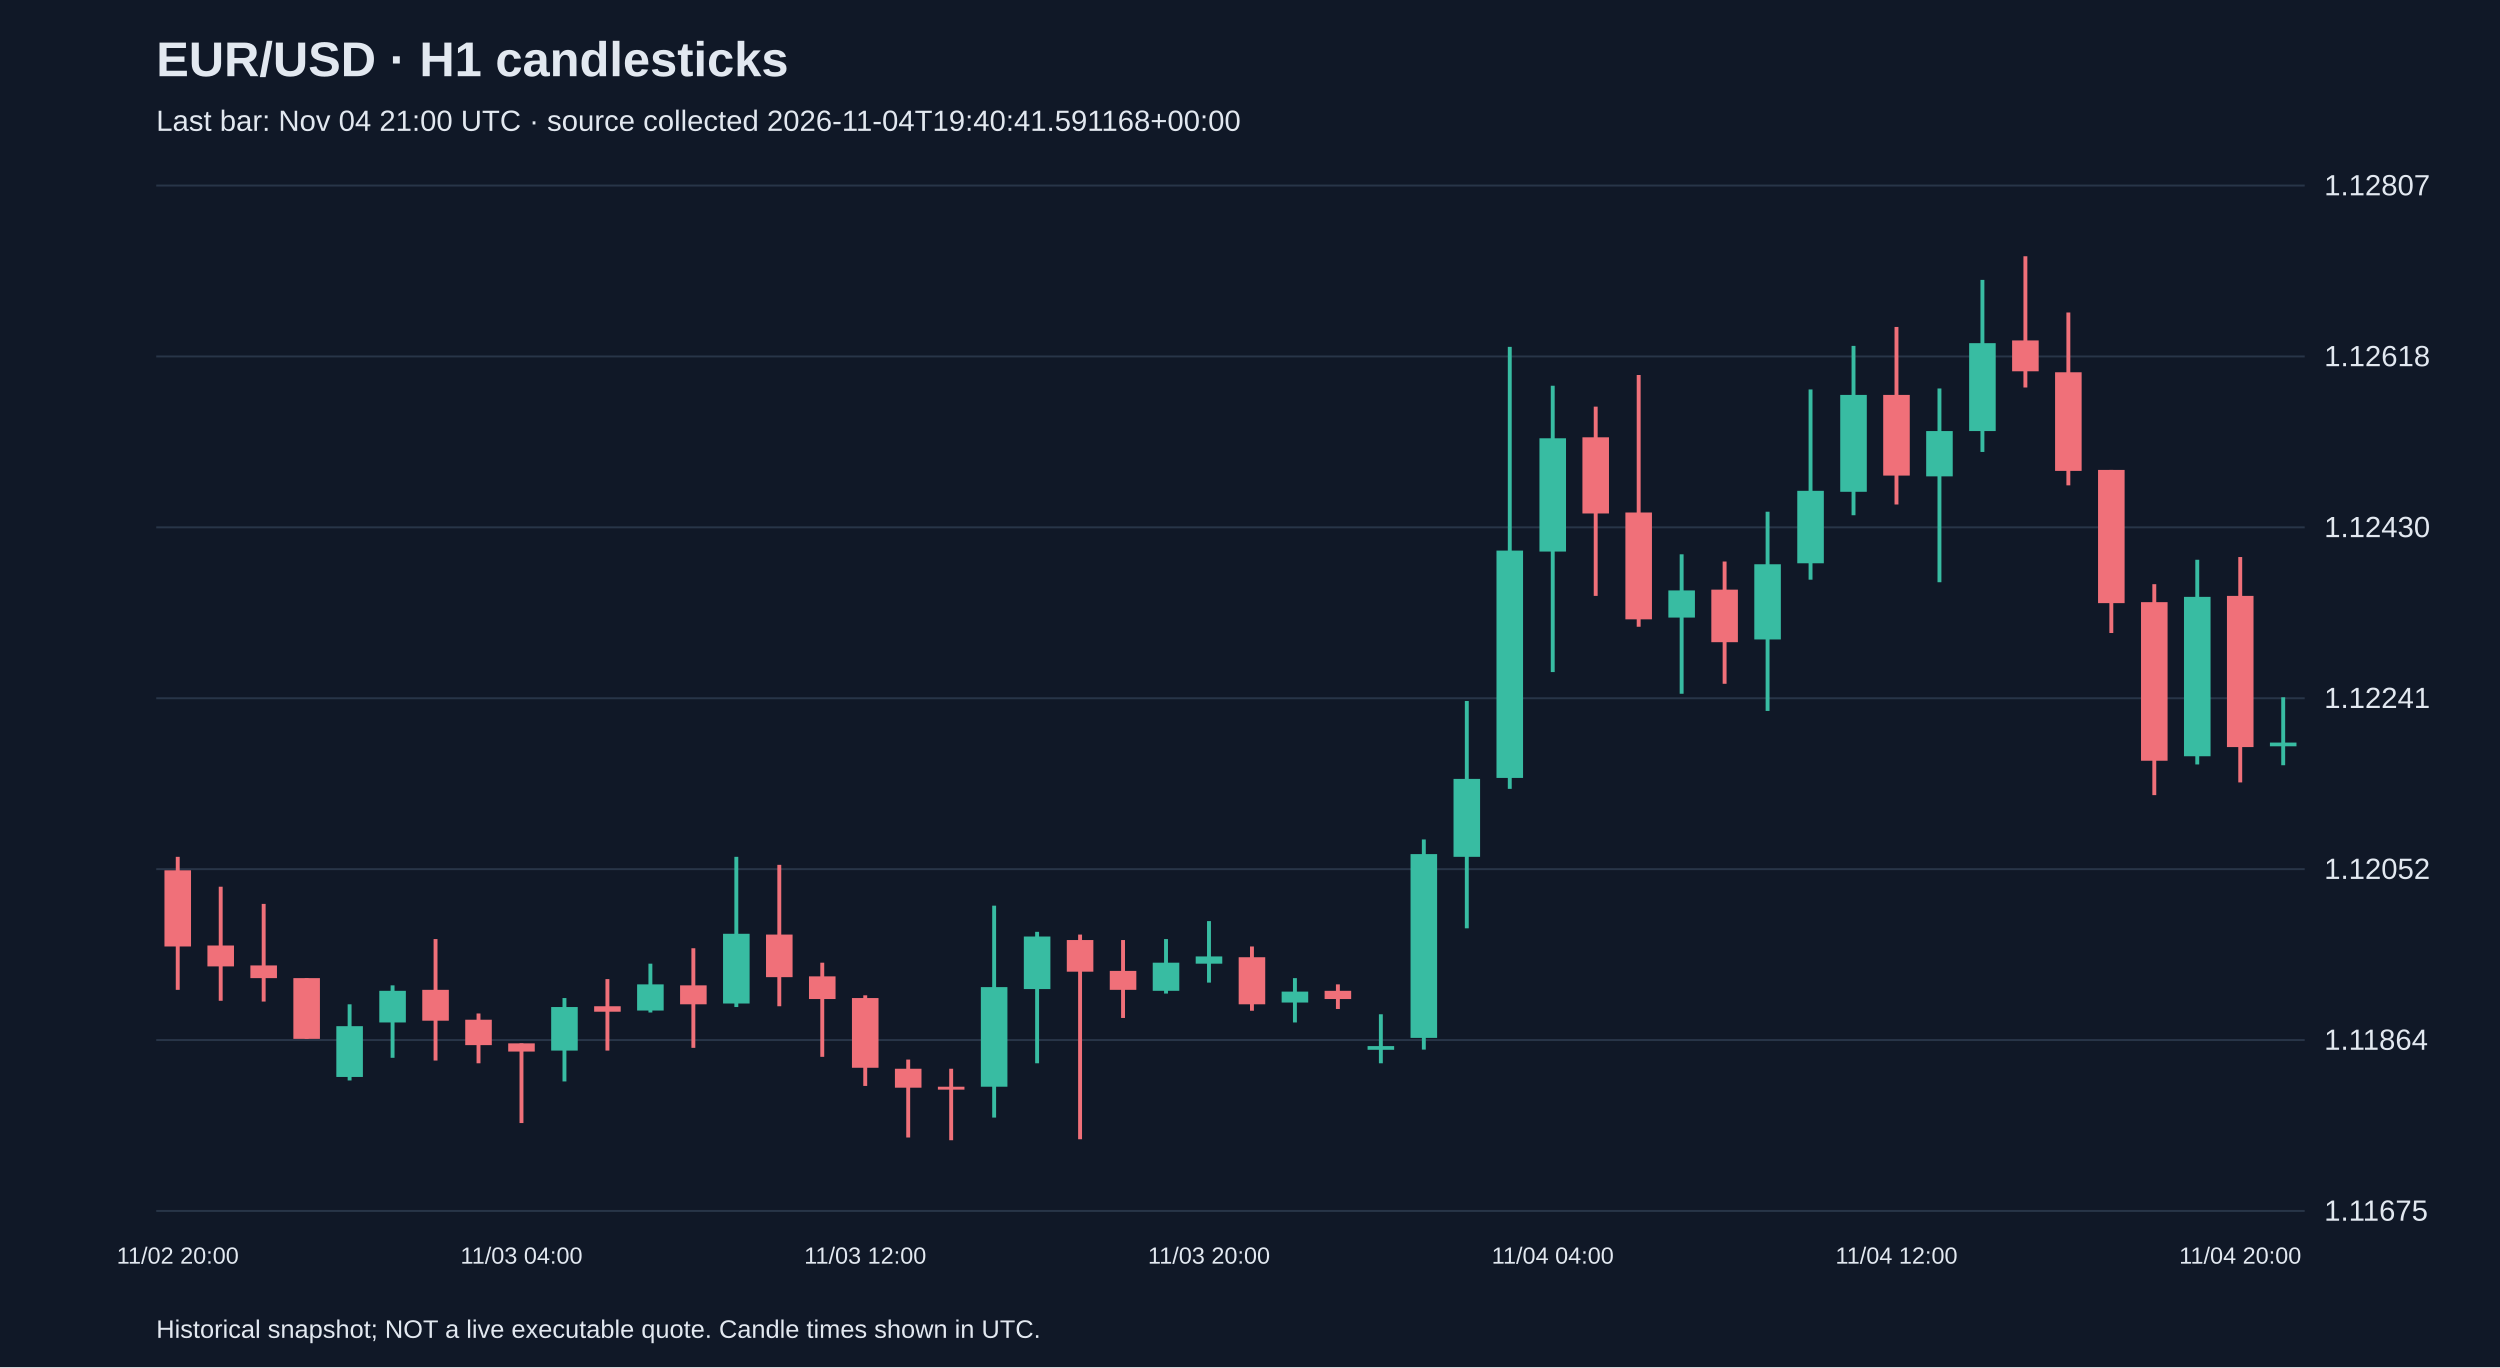
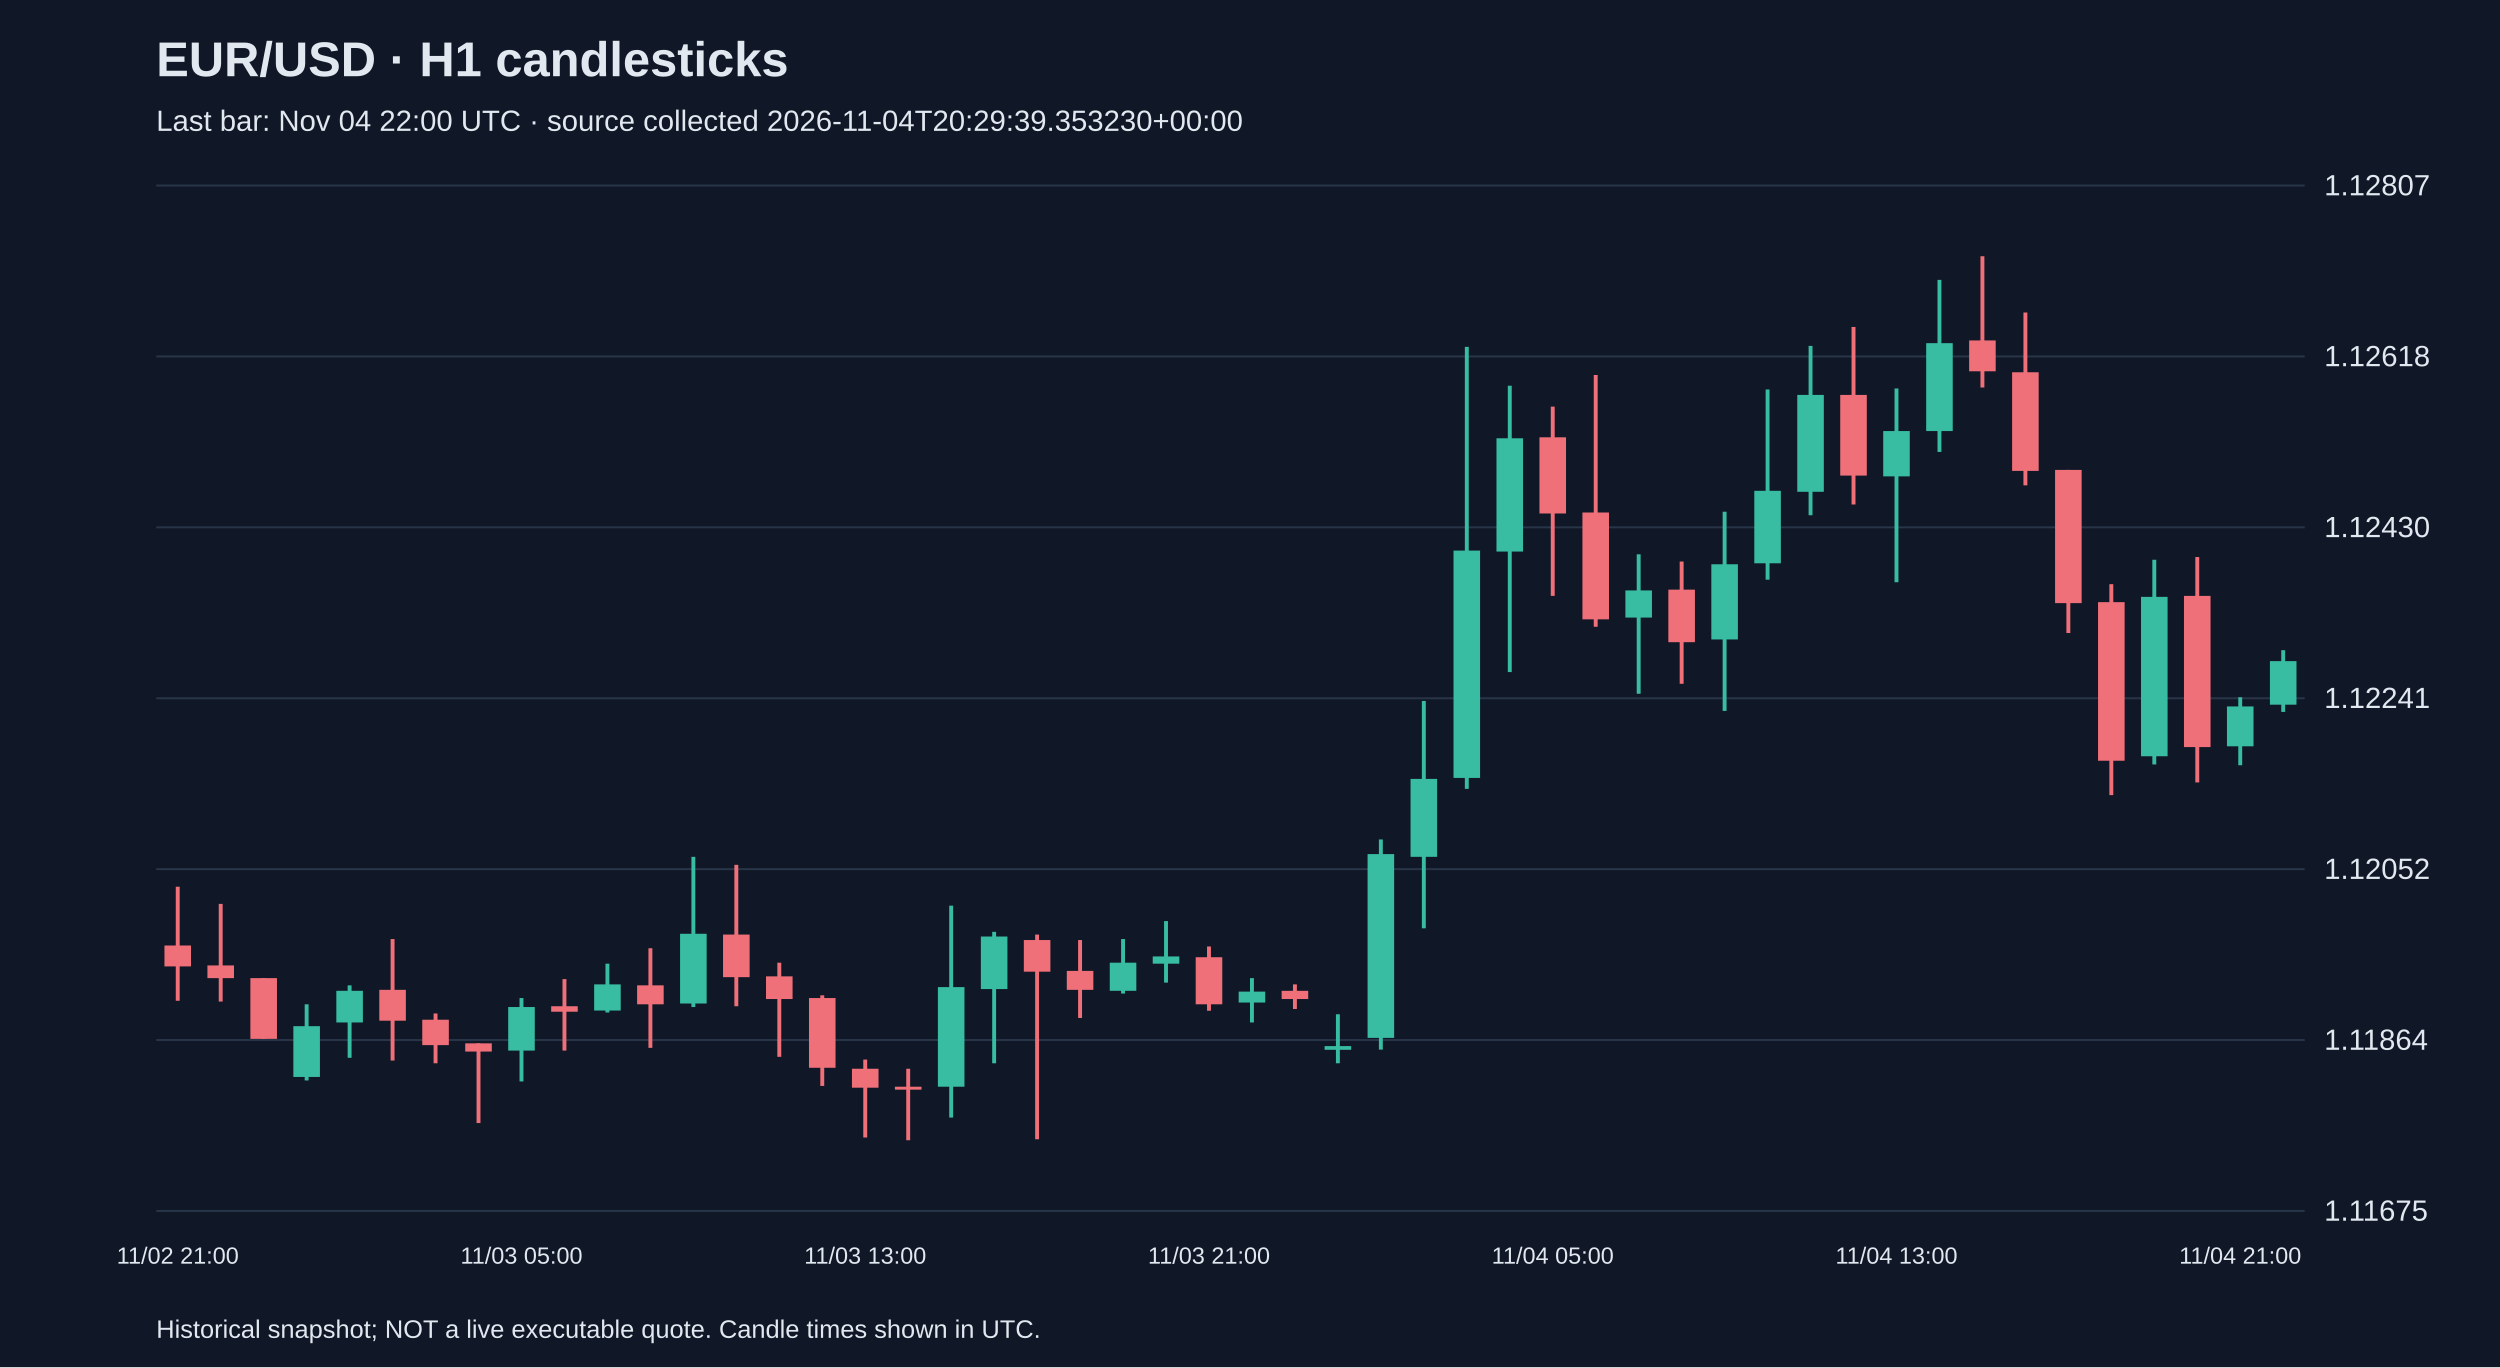
<svg xmlns="http://www.w3.org/2000/svg" viewBox="0 0 1280 700">
  <rect width="100%" height="100%" fill="#101827" />
  <style>text{font-family:Arial,sans-serif;fill:#e2e8f0}</style>
  <text x="80" y="39" font-size="25" font-weight="bold">EUR/USD · H1 candlesticks</text>
-   <text x="80" y="67" font-size="15" fill="#a6b1c5">Last bar: Nov 04 21:00 UTC · source collected 2026-11-04T19:40:41.591168+00:00</text>
+   <text x="80" y="67" font-size="15" fill="#a6b1c5">Last bar: Nov 04 22:00 UTC · source collected 2026-11-04T20:29:39.353230+00:00</text>
  <line x1="80" y1="620.0" x2="1180" y2="620.0" stroke="#283548" />
  <text x="1190" y="625.0" font-size="15">1.11675</text>
  <line x1="80" y1="532.5" x2="1180" y2="532.5" stroke="#283548" />
  <text x="1190" y="537.5" font-size="15">1.11864</text>
  <line x1="80" y1="445.0" x2="1180" y2="445.0" stroke="#283548" />
  <text x="1190" y="450.0" font-size="15">1.12052</text>
  <line x1="80" y1="357.5" x2="1180" y2="357.5" stroke="#283548" />
  <text x="1190" y="362.5" font-size="15">1.12241</text>
  <line x1="80" y1="270.0" x2="1180" y2="270.0" stroke="#283548" />
  <text x="1190" y="275.0" font-size="15">1.12430</text>
  <line x1="80" y1="182.5" x2="1180" y2="182.5" stroke="#283548" />
  <text x="1190" y="187.5" font-size="15">1.12618</text>
  <line x1="80" y1="95.0" x2="1180" y2="95.0" stroke="#283548" />
  <text x="1190" y="100.0" font-size="15">1.12807</text>
-   <line x1="91.0" y1="438.7" x2="91.0" y2="506.8" stroke="#f07079" stroke-width="2" />
-   <rect x="84.2" y="445.6" width="13.6" height="39.0" fill="#f07079" />
-   <text x="91.0" y="647" text-anchor="middle" font-size="12">11/02 20:00</text>
-   <line x1="113.0" y1="454.0" x2="113.0" y2="512.4" stroke="#f07079" stroke-width="2" />
-   <rect x="106.2" y="484.1" width="13.6" height="10.7" fill="#f07079" />
-   <line x1="135.0" y1="462.8" x2="135.0" y2="512.8" stroke="#f07079" stroke-width="2" />
-   <rect x="128.2" y="494.3" width="13.6" height="6.5" fill="#f07079" />
-   <line x1="157.0" y1="500.8" x2="157.0" y2="531.9" stroke="#f07079" stroke-width="2" />
-   <rect x="150.2" y="500.8" width="13.6" height="31.1" fill="#f07079" />
-   <line x1="179.0" y1="514.2" x2="179.0" y2="553.2" stroke="#38bca2" stroke-width="2" />
-   <rect x="172.2" y="525.4" width="13.6" height="26.0" fill="#38bca2" />
-   <line x1="201.0" y1="504.5" x2="201.0" y2="541.6" stroke="#38bca2" stroke-width="2" />
-   <rect x="194.2" y="507.3" width="13.6" height="16.2" fill="#38bca2" />
-   <line x1="223.0" y1="480.8" x2="223.0" y2="543.0" stroke="#f07079" stroke-width="2" />
-   <rect x="216.2" y="506.8" width="13.6" height="15.8" fill="#f07079" />
-   <line x1="245.0" y1="518.9" x2="245.0" y2="544.4" stroke="#f07079" stroke-width="2" />
-   <rect x="238.2" y="522.1" width="13.6" height="13.0" fill="#f07079" />
-   <line x1="267.0" y1="534.2" x2="267.0" y2="575.0" stroke="#f07079" stroke-width="2" />
-   <rect x="260.2" y="534.2" width="13.6" height="4.2" fill="#f07079" />
-   <text x="267.0" y="647" text-anchor="middle" font-size="12">11/03 04:00</text>
-   <line x1="289.0" y1="511.0" x2="289.0" y2="553.7" stroke="#38bca2" stroke-width="2" />
-   <rect x="282.2" y="515.6" width="13.6" height="22.3" fill="#38bca2" />
-   <line x1="311.0" y1="501.3" x2="311.0" y2="537.9" stroke="#f07079" stroke-width="2" />
-   <rect x="304.2" y="515.2" width="13.6" height="2.8" fill="#f07079" />
-   <line x1="333.0" y1="493.4" x2="333.0" y2="518.4" stroke="#38bca2" stroke-width="2" />
-   <rect x="326.2" y="504.0" width="13.6" height="13.4" fill="#38bca2" />
-   <line x1="355.0" y1="485.5" x2="355.0" y2="536.5" stroke="#f07079" stroke-width="2" />
-   <rect x="348.2" y="504.5" width="13.6" height="9.7" fill="#f07079" />
-   <line x1="377.0" y1="438.7" x2="377.0" y2="515.6" stroke="#38bca2" stroke-width="2" />
-   <rect x="370.2" y="478.1" width="13.6" height="35.7" fill="#38bca2" />
-   <line x1="399.0" y1="442.8" x2="399.0" y2="515.2" stroke="#f07079" stroke-width="2" />
-   <rect x="392.2" y="478.5" width="13.6" height="21.8" fill="#f07079" />
-   <line x1="421.0" y1="492.9" x2="421.0" y2="541.1" stroke="#f07079" stroke-width="2" />
-   <rect x="414.2" y="499.9" width="13.6" height="11.6" fill="#f07079" />
-   <line x1="443.0" y1="509.6" x2="443.0" y2="556.0" stroke="#f07079" stroke-width="2" />
-   <rect x="436.2" y="511.0" width="13.6" height="35.7" fill="#f07079" />
-   <text x="443.0" y="647" text-anchor="middle" font-size="12">11/03 12:00</text>
-   <line x1="465.0" y1="542.5" x2="465.0" y2="582.4" stroke="#f07079" stroke-width="2" />
-   <rect x="458.2" y="547.2" width="13.6" height="9.7" fill="#f07079" />
-   <line x1="487.0" y1="547.2" x2="487.0" y2="583.8" stroke="#f07079" stroke-width="2" />
-   <rect x="480.2" y="556.4" width="13.6" height="1.5" fill="#f07079" />
-   <line x1="509.0" y1="463.7" x2="509.0" y2="572.2" stroke="#38bca2" stroke-width="2" />
-   <rect x="502.2" y="505.4" width="13.6" height="51.0" fill="#38bca2" />
-   <line x1="531.0" y1="477.1" x2="531.0" y2="544.4" stroke="#38bca2" stroke-width="2" />
-   <rect x="524.2" y="479.5" width="13.6" height="26.9" fill="#38bca2" />
-   <line x1="553.0" y1="478.5" x2="553.0" y2="583.3" stroke="#f07079" stroke-width="2" />
-   <rect x="546.2" y="481.3" width="13.6" height="16.2" fill="#f07079" />
-   <line x1="575.0" y1="481.3" x2="575.0" y2="521.2" stroke="#f07079" stroke-width="2" />
-   <rect x="568.2" y="497.1" width="13.6" height="9.7" fill="#f07079" />
-   <line x1="597.0" y1="480.8" x2="597.0" y2="508.7" stroke="#38bca2" stroke-width="2" />
-   <rect x="590.2" y="492.9" width="13.6" height="14.4" fill="#38bca2" />
-   <line x1="619.0" y1="471.6" x2="619.0" y2="503.1" stroke="#38bca2" stroke-width="2" />
-   <rect x="612.2" y="489.7" width="13.6" height="3.7" fill="#38bca2" />
-   <text x="619.0" y="647" text-anchor="middle" font-size="12">11/03 20:00</text>
-   <line x1="641.0" y1="484.6" x2="641.0" y2="517.5" stroke="#f07079" stroke-width="2" />
-   <rect x="634.2" y="490.1" width="13.6" height="24.1" fill="#f07079" />
-   <line x1="663.0" y1="500.8" x2="663.0" y2="523.5" stroke="#38bca2" stroke-width="2" />
-   <rect x="656.2" y="507.7" width="13.6" height="5.6" fill="#38bca2" />
-   <line x1="685.0" y1="504.0" x2="685.0" y2="516.6" stroke="#f07079" stroke-width="2" />
-   <rect x="678.2" y="507.3" width="13.6" height="4.2" fill="#f07079" />
-   <line x1="707.0" y1="519.3" x2="707.0" y2="544.4" stroke="#38bca2" stroke-width="2" />
-   <rect x="700.2" y="535.6" width="13.6" height="1.9" fill="#38bca2" />
-   <line x1="729.0" y1="429.8" x2="729.0" y2="537.4" stroke="#38bca2" stroke-width="2" />
-   <rect x="722.2" y="437.3" width="13.6" height="94.1" fill="#38bca2" />
-   <line x1="751.0" y1="358.9" x2="751.0" y2="475.3" stroke="#38bca2" stroke-width="2" />
-   <rect x="744.2" y="398.8" width="13.6" height="39.9" fill="#38bca2" />
-   <line x1="773.0" y1="177.6" x2="773.0" y2="403.9" stroke="#38bca2" stroke-width="2" />
-   <rect x="766.2" y="281.9" width="13.6" height="116.4" fill="#38bca2" />
-   <line x1="795.0" y1="197.5" x2="795.0" y2="344.1" stroke="#38bca2" stroke-width="2" />
-   <rect x="788.2" y="224.4" width="13.6" height="58.0" fill="#38bca2" />
-   <text x="795.0" y="647" text-anchor="middle" font-size="12">11/04 04:00</text>
-   <line x1="817.0" y1="208.2" x2="817.0" y2="305.1" stroke="#f07079" stroke-width="2" />
-   <rect x="810.2" y="223.9" width="13.6" height="39.0" fill="#f07079" />
-   <line x1="839.0" y1="192.0" x2="839.0" y2="320.9" stroke="#f07079" stroke-width="2" />
-   <rect x="832.2" y="262.4" width="13.6" height="54.7" fill="#f07079" />
-   <line x1="861.0" y1="283.8" x2="861.0" y2="355.2" stroke="#38bca2" stroke-width="2" />
-   <rect x="854.2" y="302.3" width="13.6" height="13.9" fill="#38bca2" />
-   <line x1="883.0" y1="287.5" x2="883.0" y2="350.1" stroke="#f07079" stroke-width="2" />
-   <rect x="876.2" y="301.9" width="13.6" height="26.9" fill="#f07079" />
-   <line x1="905.0" y1="262.0" x2="905.0" y2="364.0" stroke="#38bca2" stroke-width="2" />
-   <rect x="898.2" y="288.9" width="13.6" height="38.5" fill="#38bca2" />
-   <line x1="927.0" y1="199.4" x2="927.0" y2="296.8" stroke="#38bca2" stroke-width="2" />
-   <rect x="920.2" y="251.3" width="13.6" height="37.1" fill="#38bca2" />
-   <line x1="949.0" y1="177.1" x2="949.0" y2="263.8" stroke="#38bca2" stroke-width="2" />
-   <rect x="942.2" y="202.2" width="13.6" height="49.6" fill="#38bca2" />
-   <line x1="971.0" y1="167.4" x2="971.0" y2="258.3" stroke="#f07079" stroke-width="2" />
-   <rect x="964.2" y="202.2" width="13.6" height="41.3" fill="#f07079" />
-   <text x="971.0" y="647" text-anchor="middle" font-size="12">11/04 12:00</text>
-   <line x1="993.0" y1="198.9" x2="993.0" y2="298.1" stroke="#38bca2" stroke-width="2" />
-   <rect x="986.2" y="220.7" width="13.6" height="23.2" fill="#38bca2" />
-   <line x1="1015.0" y1="143.3" x2="1015.0" y2="231.4" stroke="#38bca2" stroke-width="2" />
-   <rect x="1008.2" y="175.7" width="13.6" height="45.0" fill="#38bca2" />
-   <line x1="1037.0" y1="131.2" x2="1037.0" y2="198.4" stroke="#f07079" stroke-width="2" />
-   <rect x="1030.2" y="174.3" width="13.6" height="15.8" fill="#f07079" />
-   <line x1="1059.0" y1="160.0" x2="1059.0" y2="248.5" stroke="#f07079" stroke-width="2" />
-   <rect x="1052.2" y="190.6" width="13.6" height="50.5" fill="#f07079" />
-   <line x1="1081.0" y1="240.6" x2="1081.0" y2="324.1" stroke="#f07079" stroke-width="2" />
-   <rect x="1074.2" y="240.6" width="13.6" height="68.2" fill="#f07079" />
-   <line x1="1103.0" y1="299.1" x2="1103.0" y2="407.1" stroke="#f07079" stroke-width="2" />
-   <rect x="1096.2" y="308.3" width="13.6" height="81.2" fill="#f07079" />
-   <line x1="1125.0" y1="286.6" x2="1125.0" y2="391.4" stroke="#38bca2" stroke-width="2" />
-   <rect x="1118.2" y="305.6" width="13.6" height="81.6" fill="#38bca2" />
-   <line x1="1147.0" y1="285.2" x2="1147.0" y2="400.6" stroke="#f07079" stroke-width="2" />
-   <rect x="1140.2" y="305.1" width="13.6" height="77.4" fill="#f07079" />
-   <text x="1147.0" y="647" text-anchor="middle" font-size="12">11/04 20:00</text>
-   <line x1="1169.0" y1="357.0" x2="1169.0" y2="391.8" stroke="#38bca2" stroke-width="2" />
-   <rect x="1162.2" y="380.2" width="13.6" height="1.9" fill="#38bca2" />
+   <line x1="91.0" y1="454.0" x2="91.0" y2="512.4" stroke="#f07079" stroke-width="2" />
+   <rect x="84.2" y="484.1" width="13.6" height="10.7" fill="#f07079" />
+   <text x="91.0" y="647" text-anchor="middle" font-size="12">11/02 21:00</text>
+   <line x1="113.0" y1="462.8" x2="113.0" y2="512.8" stroke="#f07079" stroke-width="2" />
+   <rect x="106.2" y="494.3" width="13.6" height="6.5" fill="#f07079" />
+   <line x1="135.0" y1="500.8" x2="135.0" y2="531.9" stroke="#f07079" stroke-width="2" />
+   <rect x="128.2" y="500.8" width="13.6" height="31.1" fill="#f07079" />
+   <line x1="157.0" y1="514.2" x2="157.0" y2="553.2" stroke="#38bca2" stroke-width="2" />
+   <rect x="150.2" y="525.4" width="13.6" height="26.0" fill="#38bca2" />
+   <line x1="179.0" y1="504.5" x2="179.0" y2="541.6" stroke="#38bca2" stroke-width="2" />
+   <rect x="172.2" y="507.3" width="13.6" height="16.2" fill="#38bca2" />
+   <line x1="201.0" y1="480.8" x2="201.0" y2="543.0" stroke="#f07079" stroke-width="2" />
+   <rect x="194.2" y="506.8" width="13.6" height="15.8" fill="#f07079" />
+   <line x1="223.0" y1="518.9" x2="223.0" y2="544.4" stroke="#f07079" stroke-width="2" />
+   <rect x="216.2" y="522.1" width="13.6" height="13.0" fill="#f07079" />
+   <line x1="245.0" y1="534.2" x2="245.0" y2="575.0" stroke="#f07079" stroke-width="2" />
+   <rect x="238.2" y="534.2" width="13.6" height="4.2" fill="#f07079" />
+   <line x1="267.0" y1="511.0" x2="267.0" y2="553.7" stroke="#38bca2" stroke-width="2" />
+   <rect x="260.2" y="515.6" width="13.6" height="22.3" fill="#38bca2" />
+   <text x="267.0" y="647" text-anchor="middle" font-size="12">11/03 05:00</text>
+   <line x1="289.0" y1="501.3" x2="289.0" y2="537.9" stroke="#f07079" stroke-width="2" />
+   <rect x="282.2" y="515.2" width="13.6" height="2.8" fill="#f07079" />
+   <line x1="311.0" y1="493.4" x2="311.0" y2="518.4" stroke="#38bca2" stroke-width="2" />
+   <rect x="304.2" y="504.0" width="13.6" height="13.4" fill="#38bca2" />
+   <line x1="333.0" y1="485.5" x2="333.0" y2="536.5" stroke="#f07079" stroke-width="2" />
+   <rect x="326.2" y="504.5" width="13.6" height="9.7" fill="#f07079" />
+   <line x1="355.0" y1="438.7" x2="355.0" y2="515.6" stroke="#38bca2" stroke-width="2" />
+   <rect x="348.2" y="478.1" width="13.6" height="35.7" fill="#38bca2" />
+   <line x1="377.0" y1="442.8" x2="377.0" y2="515.2" stroke="#f07079" stroke-width="2" />
+   <rect x="370.2" y="478.5" width="13.6" height="21.8" fill="#f07079" />
+   <line x1="399.0" y1="492.9" x2="399.0" y2="541.1" stroke="#f07079" stroke-width="2" />
+   <rect x="392.2" y="499.9" width="13.6" height="11.6" fill="#f07079" />
+   <line x1="421.0" y1="509.6" x2="421.0" y2="556.0" stroke="#f07079" stroke-width="2" />
+   <rect x="414.2" y="511.0" width="13.6" height="35.7" fill="#f07079" />
+   <line x1="443.0" y1="542.5" x2="443.0" y2="582.4" stroke="#f07079" stroke-width="2" />
+   <rect x="436.2" y="547.2" width="13.6" height="9.7" fill="#f07079" />
+   <text x="443.0" y="647" text-anchor="middle" font-size="12">11/03 13:00</text>
+   <line x1="465.0" y1="547.2" x2="465.0" y2="583.8" stroke="#f07079" stroke-width="2" />
+   <rect x="458.2" y="556.4" width="13.6" height="1.5" fill="#f07079" />
+   <line x1="487.0" y1="463.7" x2="487.0" y2="572.2" stroke="#38bca2" stroke-width="2" />
+   <rect x="480.2" y="505.4" width="13.6" height="51.0" fill="#38bca2" />
+   <line x1="509.0" y1="477.1" x2="509.0" y2="544.4" stroke="#38bca2" stroke-width="2" />
+   <rect x="502.2" y="479.5" width="13.6" height="26.9" fill="#38bca2" />
+   <line x1="531.0" y1="478.5" x2="531.0" y2="583.3" stroke="#f07079" stroke-width="2" />
+   <rect x="524.2" y="481.3" width="13.6" height="16.2" fill="#f07079" />
+   <line x1="553.0" y1="481.3" x2="553.0" y2="521.2" stroke="#f07079" stroke-width="2" />
+   <rect x="546.2" y="497.1" width="13.6" height="9.7" fill="#f07079" />
+   <line x1="575.0" y1="480.8" x2="575.0" y2="508.7" stroke="#38bca2" stroke-width="2" />
+   <rect x="568.2" y="492.9" width="13.6" height="14.4" fill="#38bca2" />
+   <line x1="597.0" y1="471.6" x2="597.0" y2="503.1" stroke="#38bca2" stroke-width="2" />
+   <rect x="590.2" y="489.7" width="13.6" height="3.7" fill="#38bca2" />
+   <line x1="619.0" y1="484.6" x2="619.0" y2="517.5" stroke="#f07079" stroke-width="2" />
+   <rect x="612.2" y="490.1" width="13.6" height="24.1" fill="#f07079" />
+   <text x="619.0" y="647" text-anchor="middle" font-size="12">11/03 21:00</text>
+   <line x1="641.0" y1="500.8" x2="641.0" y2="523.5" stroke="#38bca2" stroke-width="2" />
+   <rect x="634.2" y="507.7" width="13.6" height="5.6" fill="#38bca2" />
+   <line x1="663.0" y1="504.0" x2="663.0" y2="516.6" stroke="#f07079" stroke-width="2" />
+   <rect x="656.2" y="507.3" width="13.6" height="4.2" fill="#f07079" />
+   <line x1="685.0" y1="519.3" x2="685.0" y2="544.4" stroke="#38bca2" stroke-width="2" />
+   <rect x="678.2" y="535.6" width="13.6" height="1.9" fill="#38bca2" />
+   <line x1="707.0" y1="429.8" x2="707.0" y2="537.4" stroke="#38bca2" stroke-width="2" />
+   <rect x="700.2" y="437.3" width="13.6" height="94.1" fill="#38bca2" />
+   <line x1="729.0" y1="358.9" x2="729.0" y2="475.3" stroke="#38bca2" stroke-width="2" />
+   <rect x="722.2" y="398.8" width="13.6" height="39.9" fill="#38bca2" />
+   <line x1="751.0" y1="177.6" x2="751.0" y2="403.9" stroke="#38bca2" stroke-width="2" />
+   <rect x="744.2" y="281.9" width="13.6" height="116.4" fill="#38bca2" />
+   <line x1="773.0" y1="197.5" x2="773.0" y2="344.1" stroke="#38bca2" stroke-width="2" />
+   <rect x="766.2" y="224.4" width="13.6" height="58.0" fill="#38bca2" />
+   <line x1="795.0" y1="208.2" x2="795.0" y2="305.1" stroke="#f07079" stroke-width="2" />
+   <rect x="788.2" y="223.9" width="13.6" height="39.0" fill="#f07079" />
+   <text x="795.0" y="647" text-anchor="middle" font-size="12">11/04 05:00</text>
+   <line x1="817.0" y1="192.0" x2="817.0" y2="320.9" stroke="#f07079" stroke-width="2" />
+   <rect x="810.2" y="262.4" width="13.6" height="54.7" fill="#f07079" />
+   <line x1="839.0" y1="283.8" x2="839.0" y2="355.2" stroke="#38bca2" stroke-width="2" />
+   <rect x="832.2" y="302.3" width="13.6" height="13.9" fill="#38bca2" />
+   <line x1="861.0" y1="287.5" x2="861.0" y2="350.1" stroke="#f07079" stroke-width="2" />
+   <rect x="854.2" y="301.9" width="13.6" height="26.9" fill="#f07079" />
+   <line x1="883.0" y1="262.0" x2="883.0" y2="364.0" stroke="#38bca2" stroke-width="2" />
+   <rect x="876.2" y="288.9" width="13.6" height="38.5" fill="#38bca2" />
+   <line x1="905.0" y1="199.4" x2="905.0" y2="296.8" stroke="#38bca2" stroke-width="2" />
+   <rect x="898.2" y="251.3" width="13.6" height="37.1" fill="#38bca2" />
+   <line x1="927.0" y1="177.1" x2="927.0" y2="263.8" stroke="#38bca2" stroke-width="2" />
+   <rect x="920.2" y="202.2" width="13.6" height="49.6" fill="#38bca2" />
+   <line x1="949.0" y1="167.4" x2="949.0" y2="258.3" stroke="#f07079" stroke-width="2" />
+   <rect x="942.2" y="202.2" width="13.6" height="41.3" fill="#f07079" />
+   <line x1="971.0" y1="198.9" x2="971.0" y2="298.1" stroke="#38bca2" stroke-width="2" />
+   <rect x="964.2" y="220.7" width="13.6" height="23.2" fill="#38bca2" />
+   <text x="971.0" y="647" text-anchor="middle" font-size="12">11/04 13:00</text>
+   <line x1="993.0" y1="143.3" x2="993.0" y2="231.4" stroke="#38bca2" stroke-width="2" />
+   <rect x="986.2" y="175.7" width="13.6" height="45.0" fill="#38bca2" />
+   <line x1="1015.0" y1="131.2" x2="1015.0" y2="198.4" stroke="#f07079" stroke-width="2" />
+   <rect x="1008.2" y="174.3" width="13.6" height="15.8" fill="#f07079" />
+   <line x1="1037.0" y1="160.0" x2="1037.0" y2="248.5" stroke="#f07079" stroke-width="2" />
+   <rect x="1030.2" y="190.6" width="13.6" height="50.5" fill="#f07079" />
+   <line x1="1059.0" y1="240.6" x2="1059.0" y2="324.1" stroke="#f07079" stroke-width="2" />
+   <rect x="1052.2" y="240.6" width="13.6" height="68.2" fill="#f07079" />
+   <line x1="1081.0" y1="299.1" x2="1081.0" y2="407.1" stroke="#f07079" stroke-width="2" />
+   <rect x="1074.2" y="308.3" width="13.6" height="81.2" fill="#f07079" />
+   <line x1="1103.0" y1="286.6" x2="1103.0" y2="391.4" stroke="#38bca2" stroke-width="2" />
+   <rect x="1096.2" y="305.6" width="13.6" height="81.6" fill="#38bca2" />
+   <line x1="1125.0" y1="285.2" x2="1125.0" y2="400.6" stroke="#f07079" stroke-width="2" />
+   <rect x="1118.2" y="305.1" width="13.6" height="77.4" fill="#f07079" />
+   <line x1="1147.0" y1="357.0" x2="1147.0" y2="391.8" stroke="#38bca2" stroke-width="2" />
+   <rect x="1140.2" y="361.7" width="13.6" height="20.4" fill="#38bca2" />
+   <text x="1147.0" y="647" text-anchor="middle" font-size="12">11/04 21:00</text>
+   <line x1="1169.0" y1="332.9" x2="1169.0" y2="364.5" stroke="#38bca2" stroke-width="2" />
+   <rect x="1162.2" y="338.5" width="13.6" height="22.3" fill="#38bca2" />
  <text x="80" y="685" font-size="13">Historical snapshot; NOT a live executable quote. Candle times shown in UTC.</text>
</svg>
